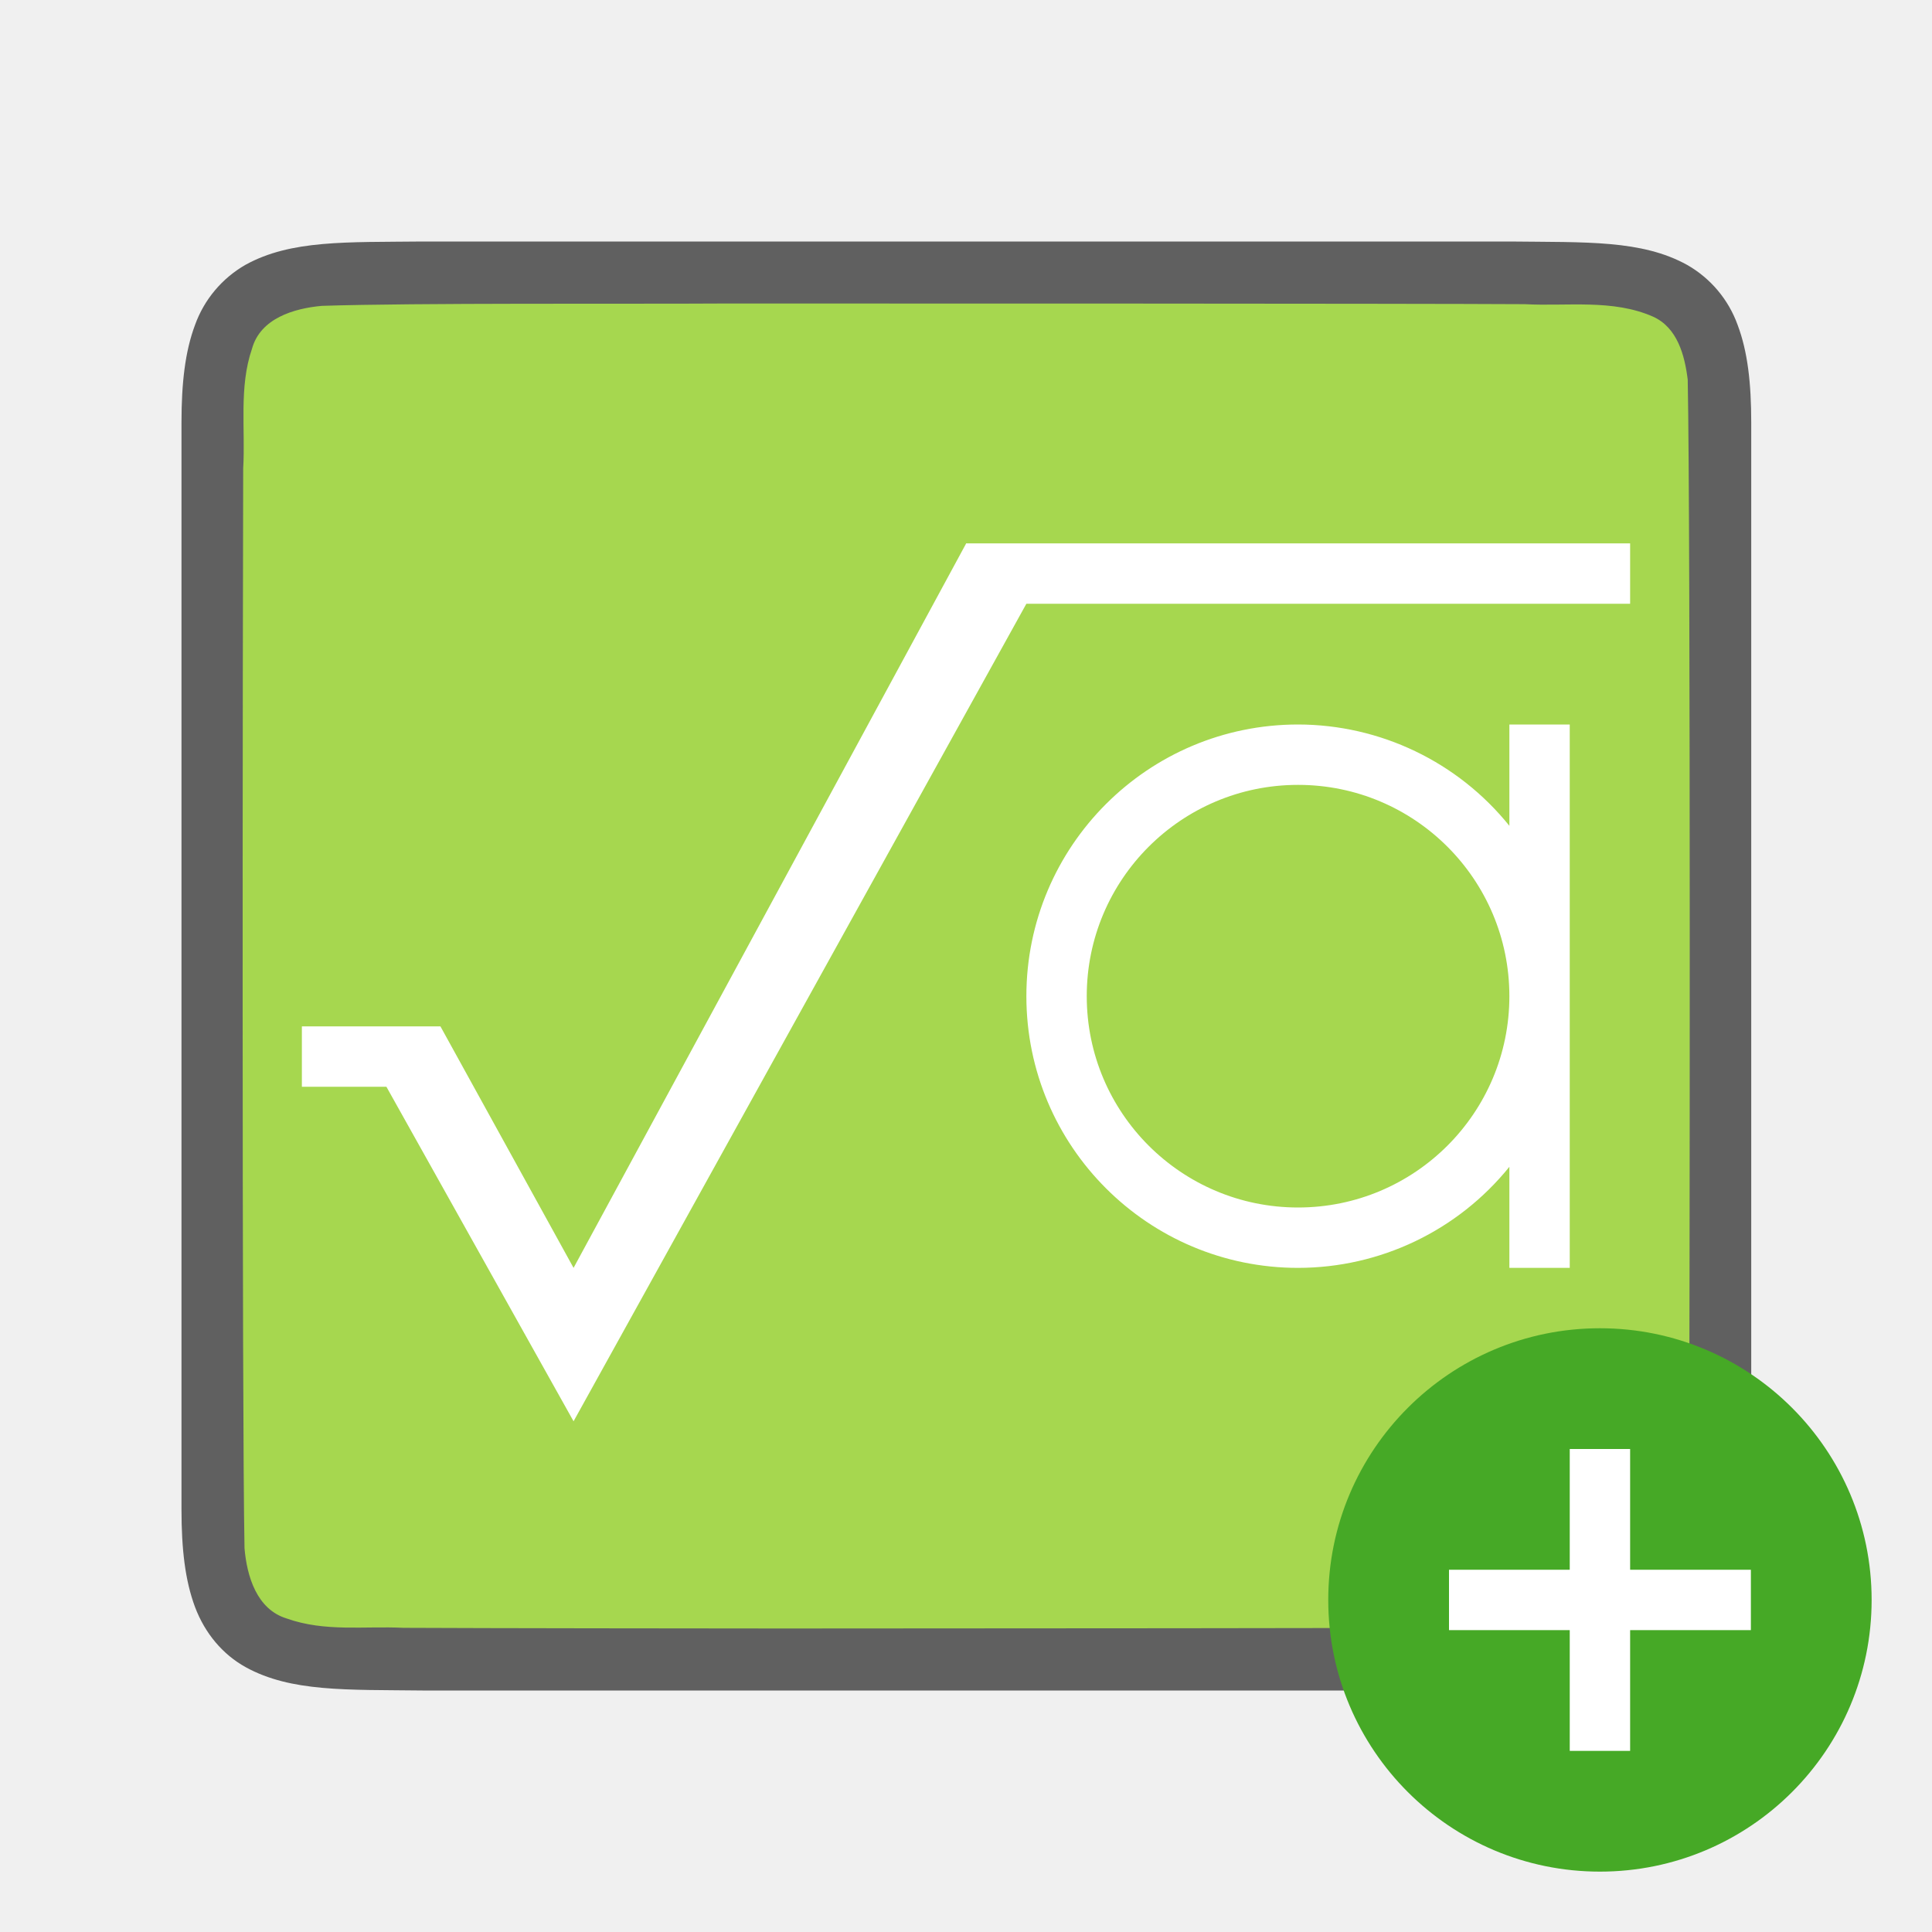
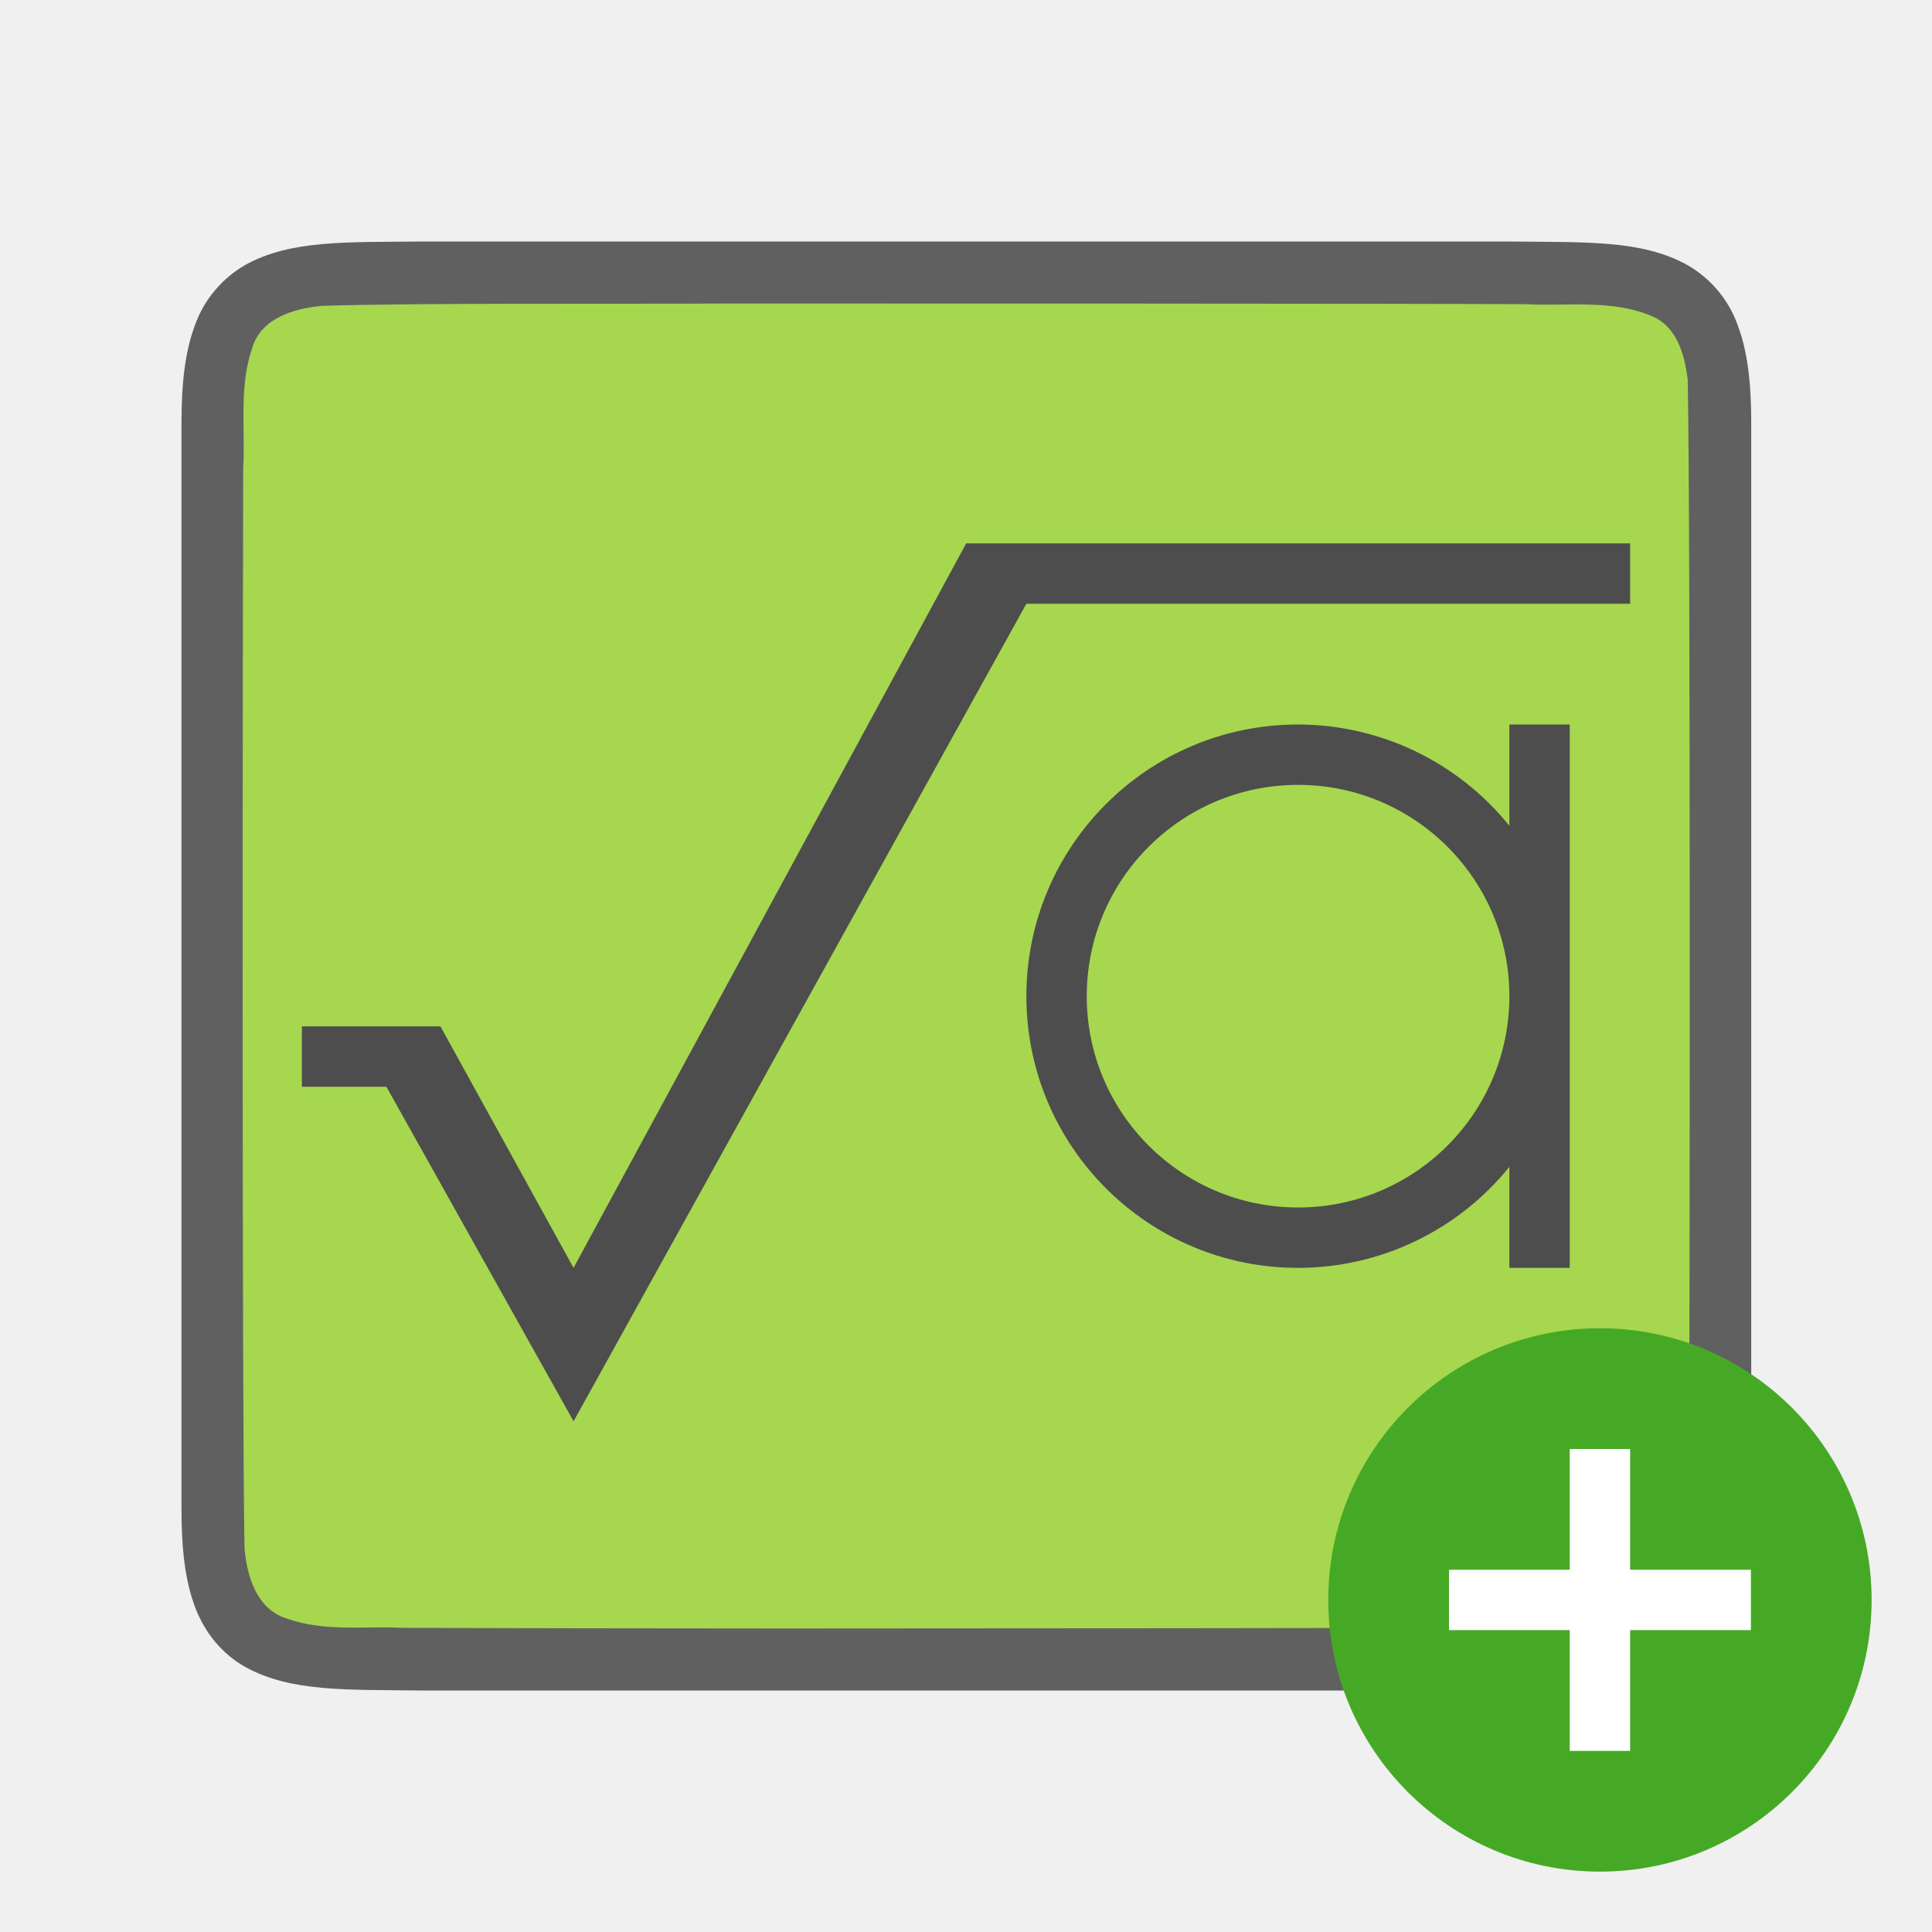
<svg xmlns="http://www.w3.org/2000/svg" viewBox="0 0 32 32">
  <path d="M7 4c-1.258.014-2.179-.03-2.932.385a1.88 1.88 0 00-.838.998c-.164.438-.224.96-.224 1.617V25c0 .657.06 1.178.224 1.617.165.439.462.788.838.996.753.415 1.674.372 2.932.387h18.012c1.258-.015 2.179.03 2.931-.385a1.88 1.88 0 00.838-.998c.165-.439.225-.96.225-1.617V7c0-.658-.06-1.179-.225-1.617a1.875 1.875 0 00-.838-.996c-.752-.416-1.673-.372-2.931-.387H7.004z" style="line-height:125%;-inkscape-font-specification:Ubuntu;text-align:center" font-weight="400" font-size="15" font-family="Ubuntu" letter-spacing="0" word-spacing="0" text-anchor="middle" opacity=".6" />
  <path d="M11.99 5.027c-1.557.01-5.11-.012-6.66.039-.462.042-1.017.206-1.156.71-.219.635-.108 1.334-.146 1.982-.008 2.297-.023 15.596.022 17.886.039.462.202 1.012.698 1.163.633.226 1.285.123 1.936.155 1.425.007 4.851.01 6.277.011 1.704 0 11.408-.005 13.107-.018.512-.012 1.184.02 1.585-.406.42-.54.287-1.268.323-1.903.011-2.445.027-15.912-.022-18.358-.05-.402-.17-.862-.576-1.044-.668-.294-1.426-.168-2.125-.206-1.755-.011-11.51-.012-13.264-.011z" fill="#a6d74f" />
  <circle cy="26.5" cx="26.5" r="4.5" fill="#46a926" />
  <path overflow="visible" font-weight="400" style="line-height:normal;text-indent:0;text-align:start;text-decoration-line:none;text-decoration-style:solid;text-decoration-color:#000;text-transform:none;white-space:normal;isolation:auto;mix-blend-mode:normal;marker:none" d="M26 24v2h-2v1h2v2h1v-2h2v-1h-2v-2z" color="#000" font-family="sans-serif" fill="#fff" />
-   <path d="M16 9v.006L9.5 21l-2.205-4H5v1h1.4l3.1 5.541L17 10h10V9z" fill="#fff" />
-   <path d="M21.5 12a4.5 4.5 0 00-4.5 4.5 4.5 4.5 0 004.5 4.5 4.5 4.5 0 003.5-1.674V21h1v-9h-1v1.678A4.5 4.5 0 0021.5 12zm0 1a3.5 3.5 0 013.5 3.5 3.5 3.5 0 01-3.5 3.5 3.5 3.5 0 01-3.5-3.5 3.5 3.5 0 013.5-3.5z" fill="#fff" />
+   <path d="M16 9v.006L9.5 21l-2.205-4H5v1h1.4l3.1 5.541L17 10h10V9z" fill="#4d4d4d" />
+   <path d="M21.5 12a4.5 4.5 0 00-4.5 4.5 4.5 4.5 0 004.5 4.5 4.5 4.5 0 003.5-1.674V21h1v-9h-1v1.678A4.5 4.5 0 0021.5 12zm0 1a3.5 3.5 0 013.5 3.5 3.5 3.5 0 01-3.5 3.5 3.5 3.5 0 01-3.5-3.5 3.5 3.5 0 013.5-3.5z" fill="#4d4d4d" />
</svg>
